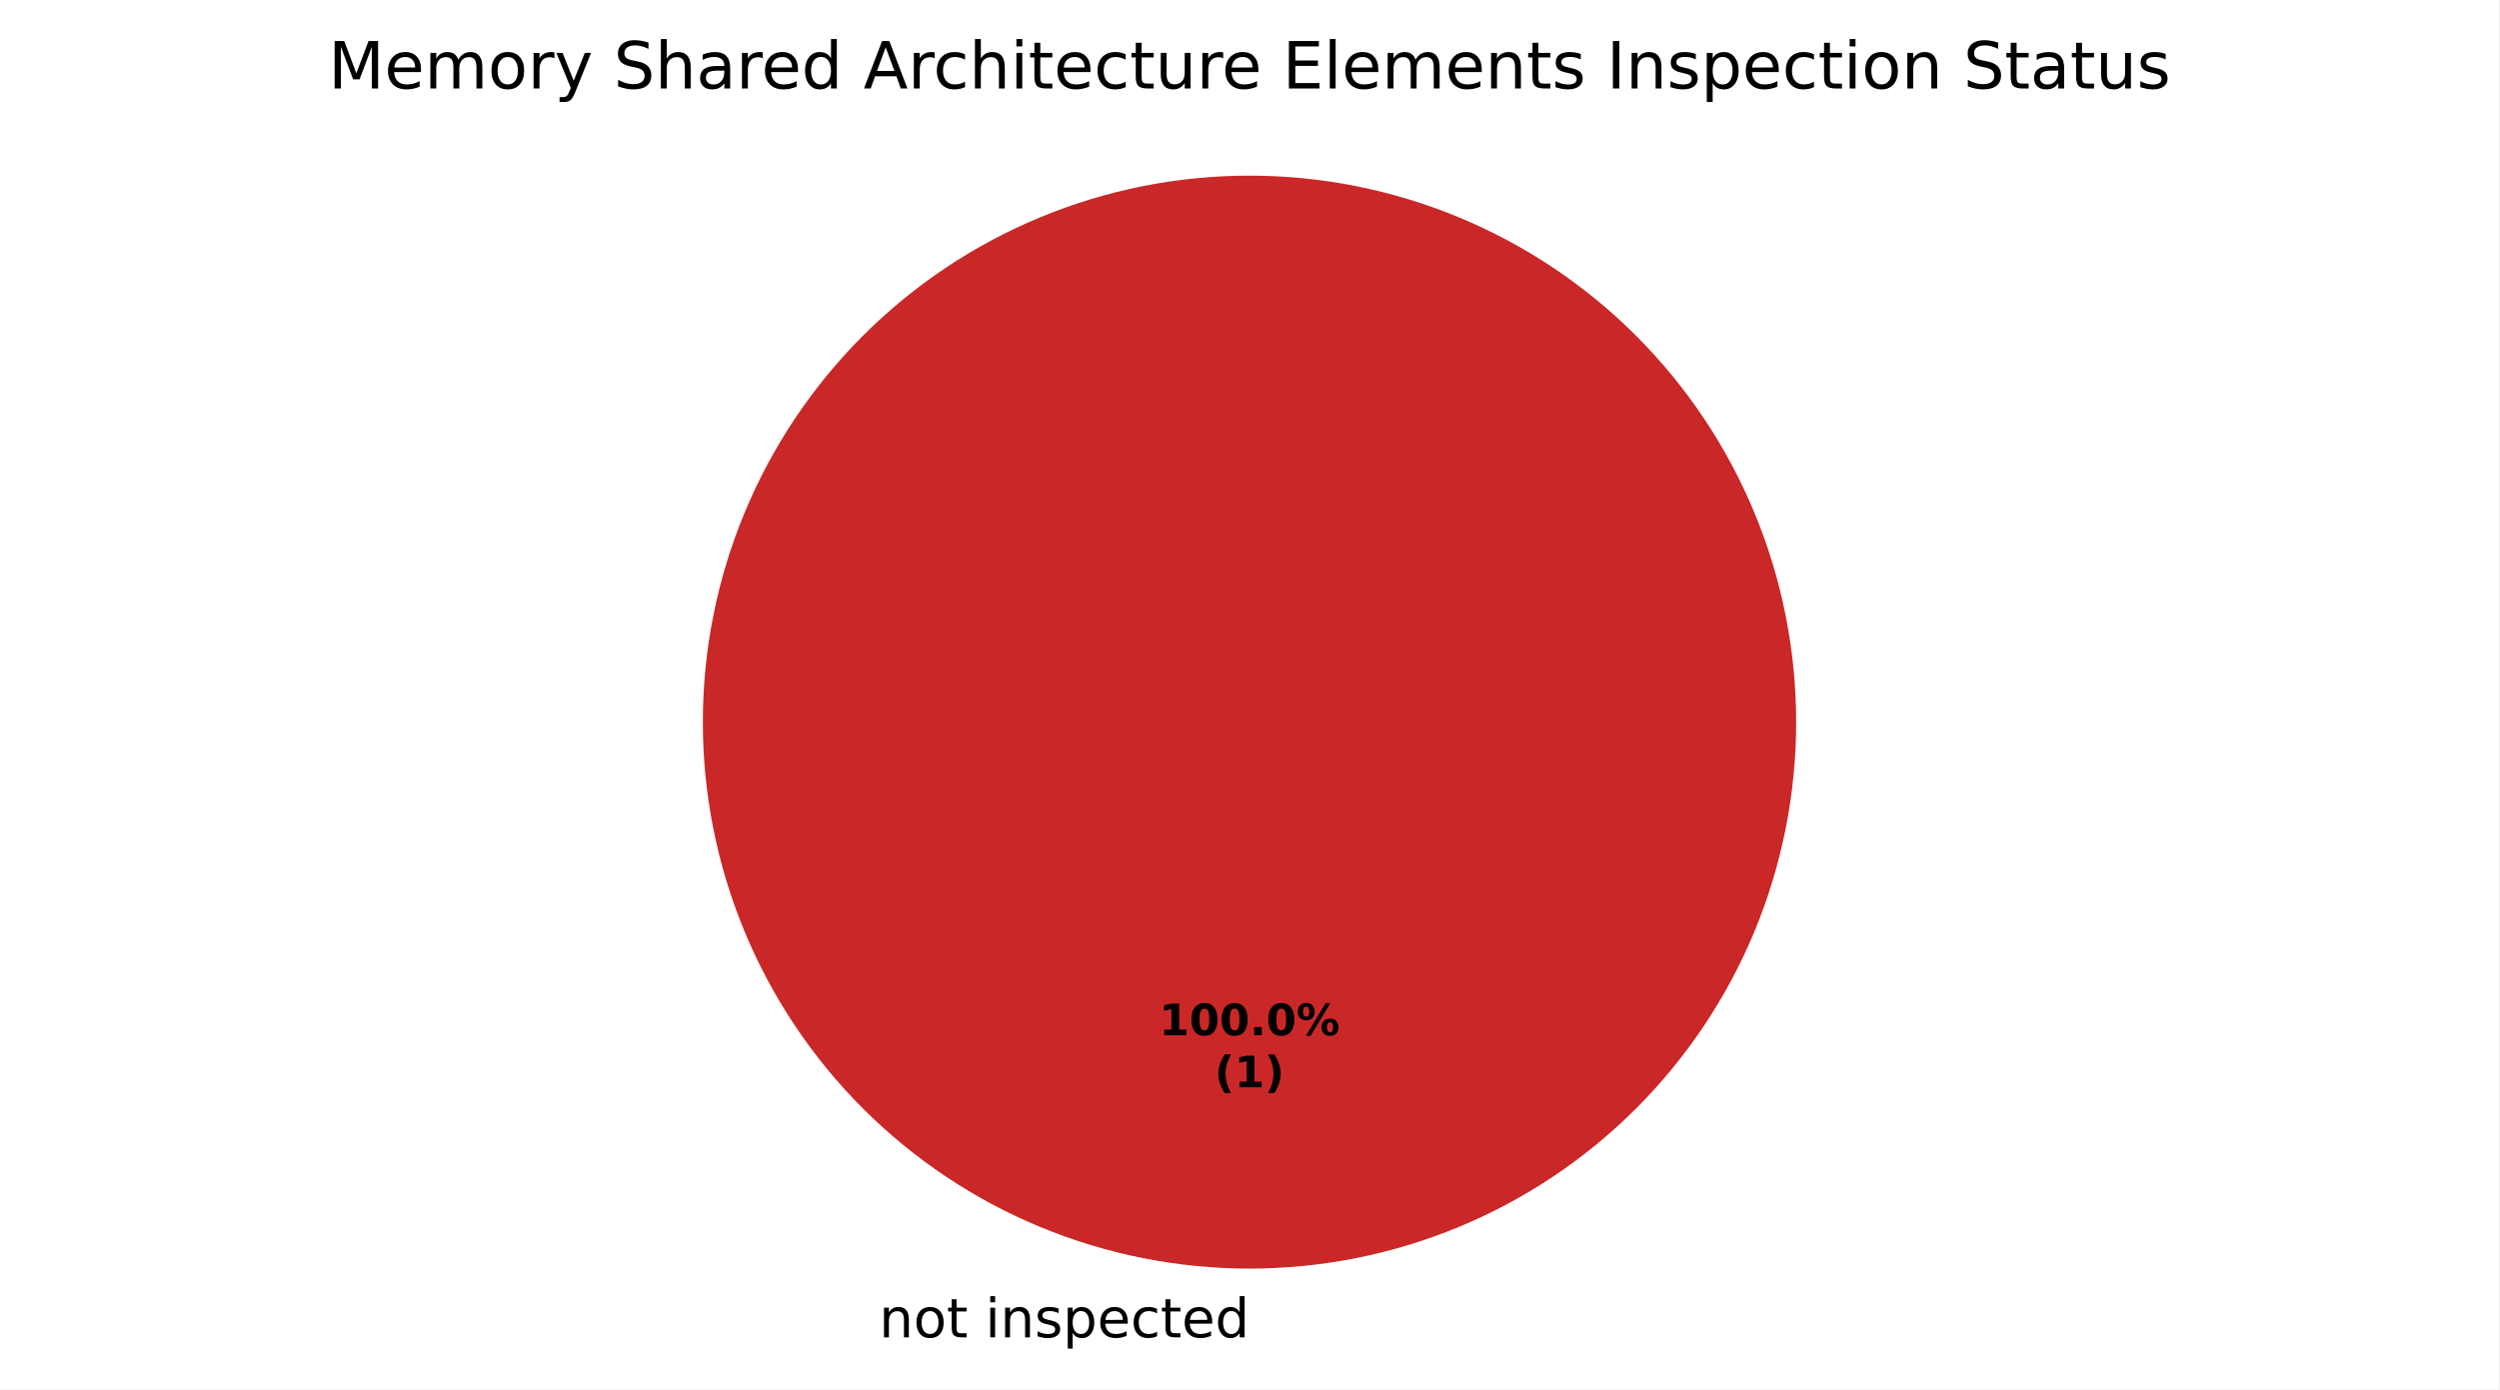
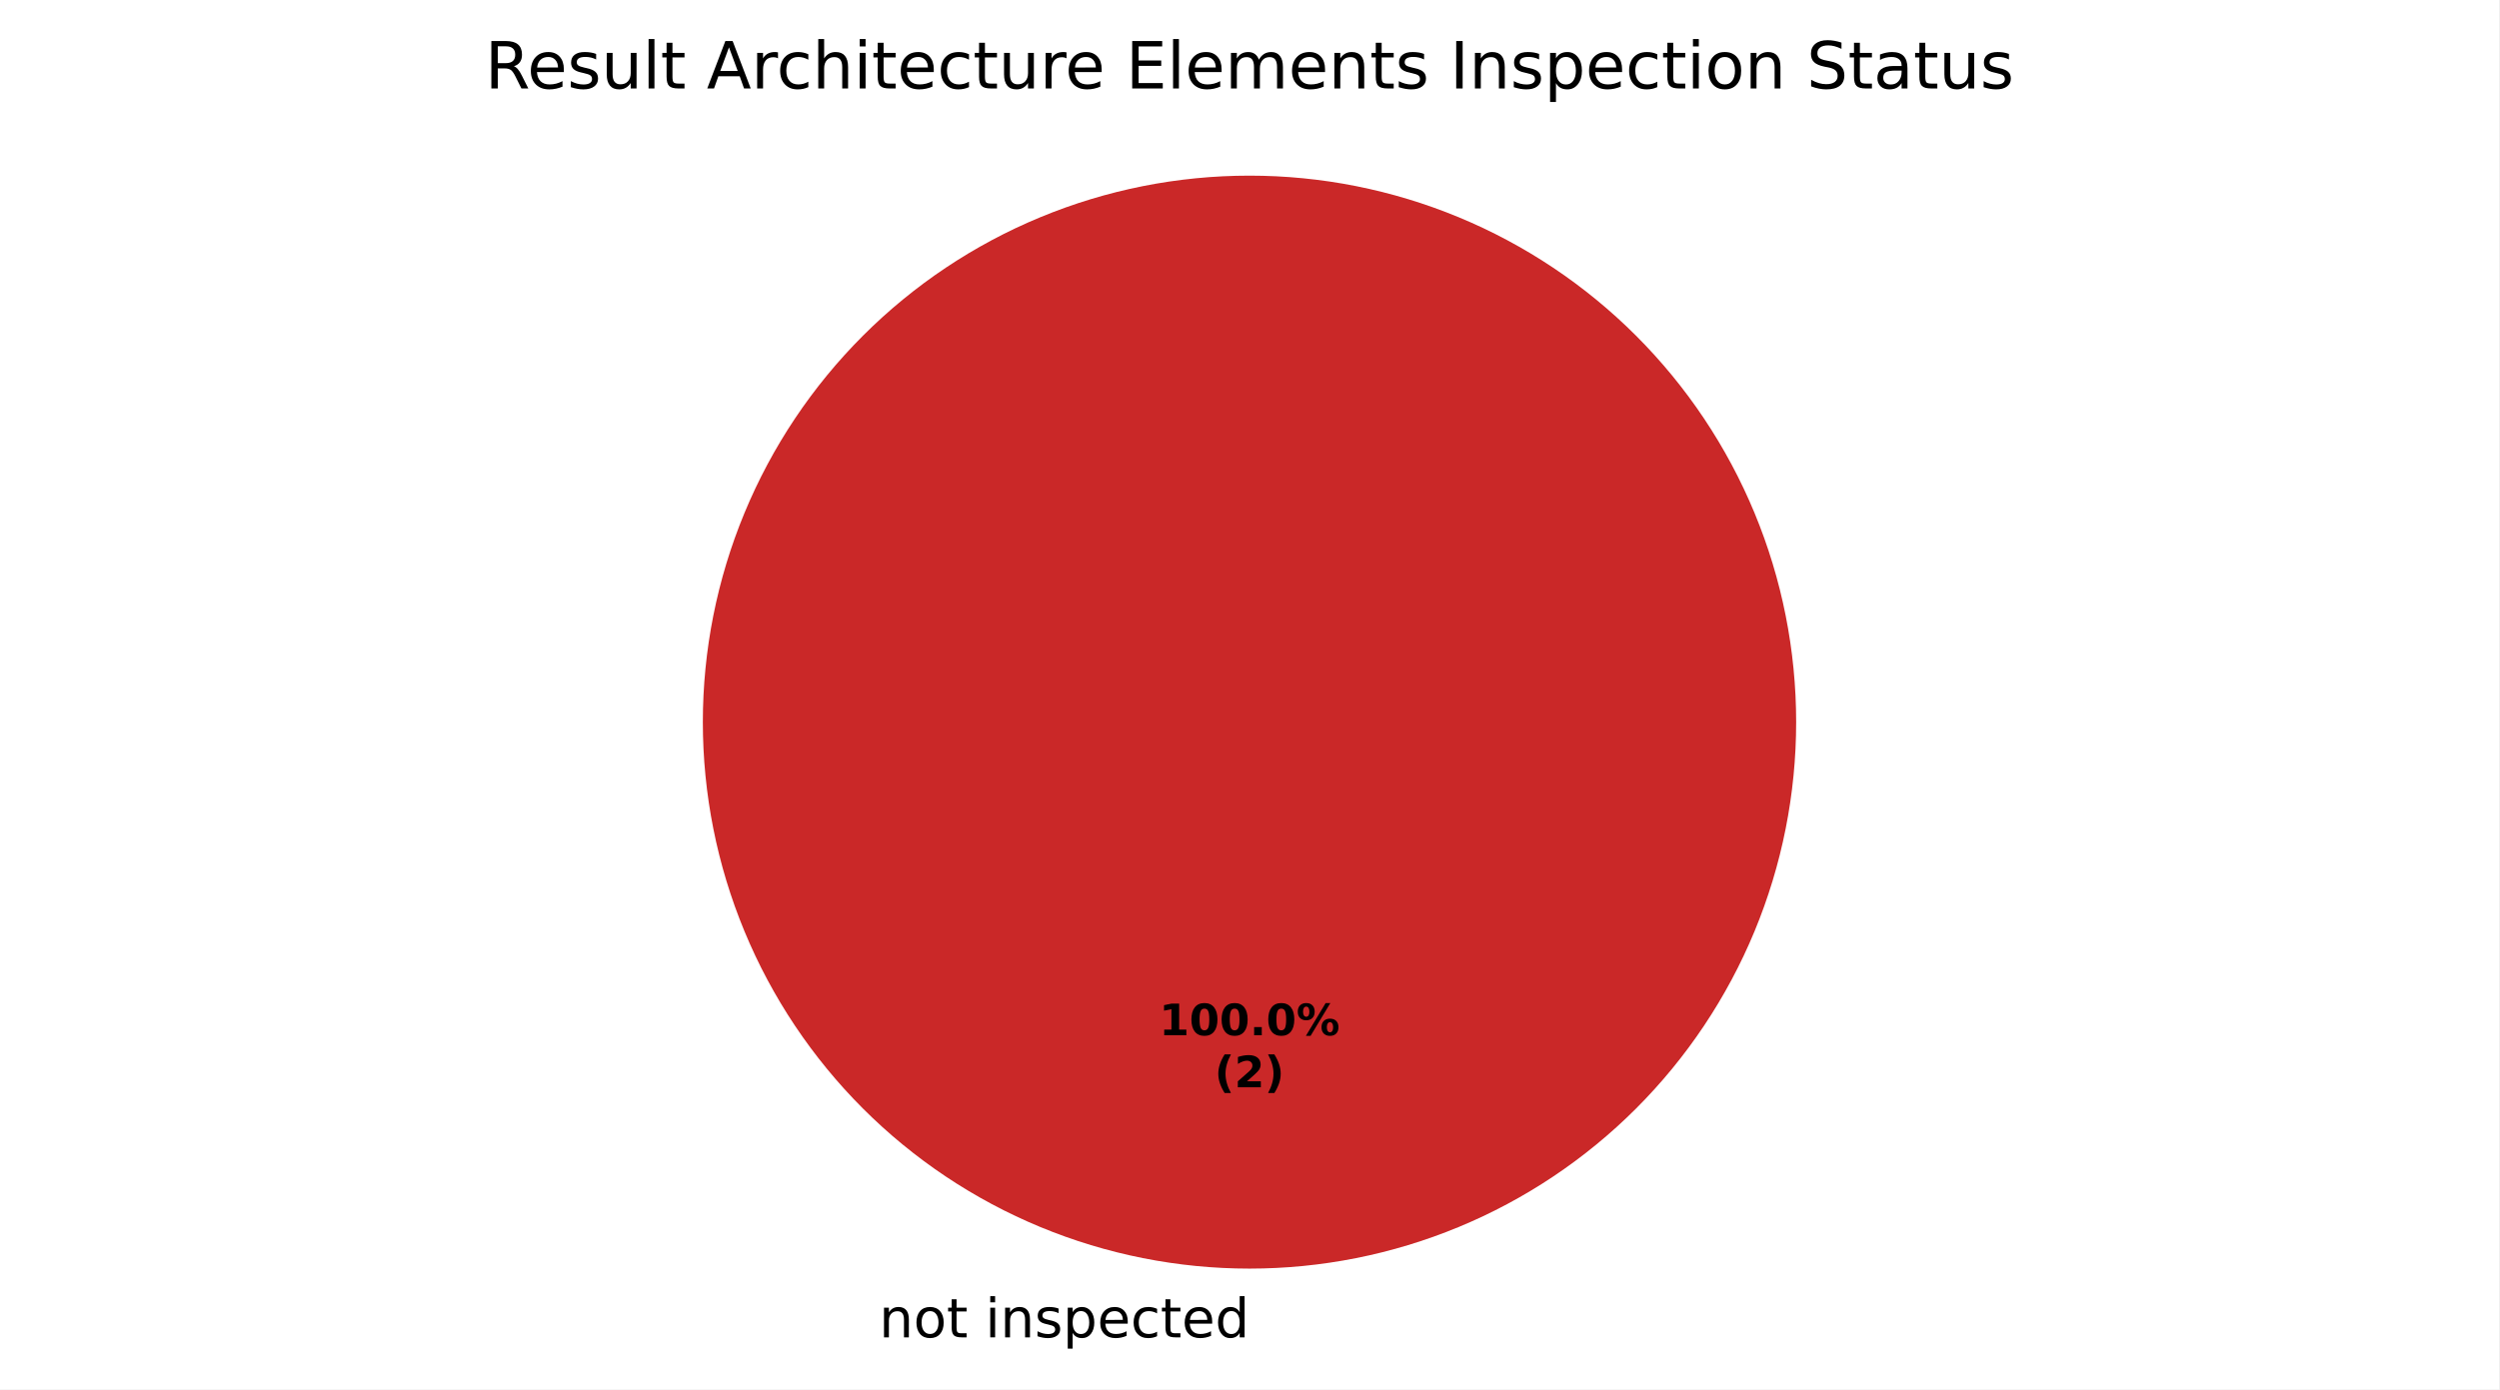
<svg xmlns="http://www.w3.org/2000/svg" xmlns:xlink="http://www.w3.org/1999/xlink" width="460.8pt" height="256.279pt" viewBox="0 0 460.8 256.279" version="1.1">
  <defs>
    <style type="text/css">*{stroke-linejoin: round; stroke-linecap: butt}</style>
  </defs>
  <g id="figure_1">
    <g id="patch_1">
      <path d="M 0 256.279  L 460.8 256.279  L 460.8 0  L 0 0  z " style="fill: #ffffff" />
    </g>
    <g id="axes_1">
      <g id="patch_2">
        <path d="M 230.4 32.398  C 230.4 32.398 230.4 32.398 230.4 32.398  L 230.4 133.198  z " style="fill: #37a12d" />
      </g>
      <g id="patch_3">
        <path d="M 331.2 133.198  C 331.2 119.961 328.593 106.853 323.527 94.624  C 318.462 82.394 311.036 71.282 301.676 61.922  C 292.316 52.562 281.204 45.137 268.974 40.071  C 256.745 35.006 243.637 32.398 230.4 32.398  C 217.163 32.398 204.055 35.006 191.826 40.071  C 179.596 45.137 168.484 52.562 159.124 61.922  C 149.764 71.282 142.338 82.394 137.273 94.624  C 132.207 106.853 129.6 119.961 129.6 133.198  C 129.6 146.435 132.207 159.543 137.273 171.773  C 142.338 184.002 149.764 195.115 159.124 204.474  C 168.484 213.834 179.596 221.26 191.826 226.325  C 204.055 231.391 217.163 233.998 230.4 233.998  C 243.637 233.998 256.745 231.391 268.974 226.325  C 281.204 221.26 292.316 213.834 301.676 204.474  C 311.036 195.115 318.462 184.002 323.527 171.773  C 328.593 159.543 331.2 146.435 331.2 133.198  M 230.4 133.198  z " style="fill: #ca2828" />
      </g>
      <g id="matplotlib.axis_1" />
      <g id="matplotlib.axis_2" />
      <g id="text_1">
        <g transform="translate(158.9203 246.6762) scale(0.1 -0.1)">
          <defs>
            <path id="DejaVuSans-3" transform="scale(0.015625)" />
            <path id="DejaVuSans-51" d="M 3513 2113  L 3513 0  L 2938 0  L 2938 2094  Q 2938 2591 2744 2837  Q 2550 3084 2163 3084  Q 1697 3084 1428 2787  Q 1159 2491 1159 1978  L 1159 0  L 581 0  L 581 3500  L 1159 3500  L 1159 2956  Q 1366 3272 1645 3428  Q 1925 3584 2291 3584  Q 2894 3584 3203 3211  Q 3513 2838 3513 2113  z " transform="scale(0.015625)" />
            <path id="DejaVuSans-52" d="M 1959 3097  Q 1497 3097 1228 2736  Q 959 2375 959 1747  Q 959 1119 1226 758  Q 1494 397 1959 397  Q 2419 397 2687 759  Q 2956 1122 2956 1747  Q 2956 2369 2687 2733  Q 2419 3097 1959 3097  z M 1959 3584  Q 2709 3584 3137 3096  Q 3566 2609 3566 1747  Q 3566 888 3137 398  Q 2709 -91 1959 -91  Q 1206 -91 779 398  Q 353 888 353 1747  Q 353 2609 779 3096  Q 1206 3584 1959 3584  z " transform="scale(0.015625)" />
            <path id="DejaVuSans-57" d="M 1172 4494  L 1172 3500  L 2356 3500  L 2356 3053  L 1172 3053  L 1172 1153  Q 1172 725 1289 603  Q 1406 481 1766 481  L 2356 481  L 2356 0  L 1766 0  Q 1100 0 847 248  Q 594 497 594 1153  L 594 3053  L 172 3053  L 172 3500  L 594 3500  L 594 4494  L 1172 4494  z " transform="scale(0.015625)" />
            <path id="DejaVuSans-4c" d="M 603 3500  L 1178 3500  L 1178 0  L 603 0  L 603 3500  z M 603 4863  L 1178 4863  L 1178 4134  L 603 4134  L 603 4863  z " transform="scale(0.015625)" />
            <path id="DejaVuSans-56" d="M 2834 3397  L 2834 2853  Q 2591 2978 2328 3040  Q 2066 3103 1784 3103  Q 1356 3103 1142 2972  Q 928 2841 928 2578  Q 928 2378 1081 2264  Q 1234 2150 1697 2047  L 1894 2003  Q 2506 1872 2764 1633  Q 3022 1394 3022 966  Q 3022 478 2636 193  Q 2250 -91 1575 -91  Q 1294 -91 989 -36  Q 684 19 347 128  L 347 722  Q 666 556 975 473  Q 1284 391 1588 391  Q 1994 391 2212 530  Q 2431 669 2431 922  Q 2431 1156 2273 1281  Q 2116 1406 1581 1522  L 1381 1569  Q 847 1681 609 1914  Q 372 2147 372 2553  Q 372 3047 722 3315  Q 1072 3584 1716 3584  Q 2034 3584 2315 3537  Q 2597 3491 2834 3397  z " transform="scale(0.015625)" />
            <path id="DejaVuSans-53" d="M 1159 525  L 1159 -1331  L 581 -1331  L 581 3500  L 1159 3500  L 1159 2969  Q 1341 3281 1617 3432  Q 1894 3584 2278 3584  Q 2916 3584 3314 3078  Q 3713 2572 3713 1747  Q 3713 922 3314 415  Q 2916 -91 2278 -91  Q 1894 -91 1617 61  Q 1341 213 1159 525  z M 3116 1747  Q 3116 2381 2855 2742  Q 2594 3103 2138 3103  Q 1681 3103 1420 2742  Q 1159 2381 1159 1747  Q 1159 1113 1420 752  Q 1681 391 2138 391  Q 2594 391 2855 752  Q 3116 1113 3116 1747  z " transform="scale(0.015625)" />
            <path id="DejaVuSans-48" d="M 3597 1894  L 3597 1613  L 953 1613  Q 991 1019 1311 708  Q 1631 397 2203 397  Q 2534 397 2845 478  Q 3156 559 3463 722  L 3463 178  Q 3153 47 2828 -22  Q 2503 -91 2169 -91  Q 1331 -91 842 396  Q 353 884 353 1716  Q 353 2575 817 3079  Q 1281 3584 2069 3584  Q 2775 3584 3186 3129  Q 3597 2675 3597 1894  z M 3022 2063  Q 3016 2534 2758 2815  Q 2500 3097 2075 3097  Q 1594 3097 1305 2825  Q 1016 2553 972 2059  L 3022 2063  z " transform="scale(0.015625)" />
            <path id="DejaVuSans-46" d="M 3122 3366  L 3122 2828  Q 2878 2963 2633 3030  Q 2388 3097 2138 3097  Q 1578 3097 1268 2742  Q 959 2388 959 1747  Q 959 1106 1268 751  Q 1578 397 2138 397  Q 2388 397 2633 464  Q 2878 531 3122 666  L 3122 134  Q 2881 22 2623 -34  Q 2366 -91 2075 -91  Q 1284 -91 818 406  Q 353 903 353 1747  Q 353 2603 823 3093  Q 1294 3584 2113 3584  Q 2378 3584 2631 3529  Q 2884 3475 3122 3366  z " transform="scale(0.015625)" />
            <path id="DejaVuSans-47" d="M 2906 2969  L 2906 4863  L 3481 4863  L 3481 0  L 2906 0  L 2906 525  Q 2725 213 2448 61  Q 2172 -91 1784 -91  Q 1150 -91 751 415  Q 353 922 353 1747  Q 353 2572 751 3078  Q 1150 3584 1784 3584  Q 2172 3584 2448 3432  Q 2725 3281 2906 2969  z M 947 1747  Q 947 1113 1208 752  Q 1469 391 1925 391  Q 2381 391 2643 752  Q 2906 1113 2906 1747  Q 2906 2381 2643 2742  Q 2381 3103 1925 3103  Q 1469 3103 1208 2742  Q 947 2381 947 1747  z " transform="scale(0.015625)" />
          </defs>
          <use xlink:href="#DejaVuSans-3" />
          <use xlink:href="#DejaVuSans-51" transform="translate(31.78125 0)" />
          <use xlink:href="#DejaVuSans-52" transform="translate(95.15625 0)" />
          <use xlink:href="#DejaVuSans-57" transform="translate(156.3438 0)" />
          <use xlink:href="#DejaVuSans-3" transform="translate(195.5469 0)" />
          <use xlink:href="#DejaVuSans-4c" transform="translate(227.3281 0)" />
          <use xlink:href="#DejaVuSans-51" transform="translate(255.1094 0)" />
          <use xlink:href="#DejaVuSans-56" transform="translate(318.4844 0)" />
          <use xlink:href="#DejaVuSans-53" transform="translate(370.5781 0)" />
          <use xlink:href="#DejaVuSans-48" transform="translate(434.0625 0)" />
          <use xlink:href="#DejaVuSans-46" transform="translate(495.5938 0)" />
          <use xlink:href="#DejaVuSans-57" transform="translate(550.5781 0)" />
          <use xlink:href="#DejaVuSans-48" transform="translate(589.7812 0)" />
          <use xlink:href="#DejaVuSans-47" transform="translate(651.3125 0)" />
        </g>
      </g>
      <g id="text_2">
        <g transform="translate(213.74 190.9555) scale(0.08 -0.08)">
          <defs>
            <path id="DejaVuSans-Bold-14" d="M 750 831  L 1813 831  L 1813 3847  L 722 3622  L 722 4441  L 1806 4666  L 2950 4666  L 2950 831  L 4013 831  L 4013 0  L 750 0  L 750 831  z " transform="scale(0.015625)" />
            <path id="DejaVuSans-Bold-13" d="M 2944 2338  Q 2944 3213 2780 3570  Q 2616 3928 2228 3928  Q 1841 3928 1675 3570  Q 1509 3213 1509 2338  Q 1509 1453 1675 1090  Q 1841 728 2228 728  Q 2613 728 2778 1090  Q 2944 1453 2944 2338  z M 4147 2328  Q 4147 1169 3647 539  Q 3147 -91 2228 -91  Q 1306 -91 806 539  Q 306 1169 306 2328  Q 306 3491 806 4120  Q 1306 4750 2228 4750  Q 3147 4750 3647 4120  Q 4147 3491 4147 2328  z " transform="scale(0.015625)" />
            <path id="DejaVuSans-Bold-11" d="M 653 1209  L 1778 1209  L 1778 0  L 653 0  L 653 1209  z " transform="scale(0.015625)" />
            <path id="DejaVuSans-Bold-8" d="M 4959 1925  Q 4738 1925 4616 1733  Q 4494 1541 4494 1184  Q 4494 825 4614 633  Q 4734 441 4959 441  Q 5184 441 5303 633  Q 5422 825 5422 1184  Q 5422 1541 5301 1733  Q 5181 1925 4959 1925  z M 4959 2450  Q 5541 2450 5875 2112  Q 6209 1775 6209 1184  Q 6209 594 5875 251  Q 5541 -91 4959 -91  Q 4378 -91 4042 251  Q 3706 594 3706 1184  Q 3706 1772 4042 2111  Q 4378 2450 4959 2450  z M 2094 -91  L 1403 -91  L 4319 4750  L 5013 4750  L 2094 -91  z M 1453 4750  Q 2034 4750 2367 4411  Q 2700 4072 2700 3481  Q 2700 2891 2367 2550  Q 2034 2209 1453 2209  Q 872 2209 539 2550  Q 206 2891 206 3481  Q 206 4072 539 4411  Q 872 4750 1453 4750  z M 1453 4225  Q 1228 4225 1106 4031  Q 984 3838 984 3481  Q 984 3122 1106 2926  Q 1228 2731 1453 2731  Q 1678 2731 1798 2926  Q 1919 3122 1919 3481  Q 1919 3838 1797 4031  Q 1675 4225 1453 4225  z " transform="scale(0.015625)" />
          </defs>
          <use xlink:href="#DejaVuSans-Bold-14" />
          <use xlink:href="#DejaVuSans-Bold-13" transform="translate(69.57812 0)" />
          <use xlink:href="#DejaVuSans-Bold-13" transform="translate(139.1562 0)" />
          <use xlink:href="#DejaVuSans-Bold-11" transform="translate(208.7344 0)" />
          <use xlink:href="#DejaVuSans-Bold-13" transform="translate(246.7188 0)" />
          <use xlink:href="#DejaVuSans-Bold-8" transform="translate(316.2969 0)" />
        </g>
        <g transform="translate(223.9606 200.557) scale(0.08 -0.08)">
          <defs>
            <path id="DejaVuSans-Bold-b" d="M 2413 -844  L 1484 -844  Q 1006 -72 778 623  Q 550 1319 550 2003  Q 550 2688 779 3389  Q 1009 4091 1484 4856  L 2413 4856  Q 2013 4116 1813 3408  Q 1613 2700 1613 2009  Q 1613 1319 1811 609  Q 2009 -100 2413 -844  z " transform="scale(0.015625)" />
+             <path id="DejaVuSans-Bold-15" d="M 1844 884  L 3897 884  L 3897 0  L 506 0  L 506 884  L 2209 2388  Q 2438 2594 2547 2791  Q 2656 2988 2656 3200  Q 2656 3528 2436 3728  Q 2216 3928 1850 3928  Q 1569 3928 1234 3808  Q 900 3688 519 3450  L 519 4475  Q 925 4609 1322 4679  Q 1719 4750 2100 4750  Q 2938 4750 3402 4381  Q 3866 4013 3866 3353  Q 3866 2972 3669 2642  Q 3472 2313 2841 1759  L 1844 884  z " transform="scale(0.015625)" />
            <path id="DejaVuSans-Bold-c" d="M 513 -844  Q 913 -100 1113 609  Q 1313 1319 1313 2009  Q 1313 2700 1113 3408  Q 913 4116 513 4856  L 1441 4856  Q 1916 4091 2145 3389  Q 2375 2688 2375 2003  Q 2375 1319 2147 623  Q 1919 -72 1441 -844  L 513 -844  z " transform="scale(0.015625)" />
          </defs>
          <use xlink:href="#DejaVuSans-Bold-b" />
-           <use xlink:href="#DejaVuSans-Bold-14" transform="translate(45.70312 0)" />
+           <use xlink:href="#DejaVuSans-Bold-15" transform="translate(45.70312 0)" />
          <use xlink:href="#DejaVuSans-Bold-c" transform="translate(115.2812 0)" />
        </g>
      </g>
      <g id="text_3">
-         <g transform="translate(60.5325 16.31812) scale(0.12 -0.12)">
+         <g transform="translate(89.42625 16.31812) scale(0.12 -0.12)">
          <defs>
-             <path id="DejaVuSans-30" d="M 628 4666  L 1569 4666  L 2759 1491  L 3956 4666  L 4897 4666  L 4897 0  L 4281 0  L 4281 4097  L 3078 897  L 2444 897  L 1241 4097  L 1241 0  L 628 0  L 628 4666  z " transform="scale(0.015625)" />
+             <path id="DejaVuSans-35" d="M 2841 2188  Q 3044 2119 3236 1894  Q 3428 1669 3622 1275  L 4263 0  L 3584 0  L 2988 1197  Q 2756 1666 2539 1819  Q 2322 1972 1947 1972  L 1259 1972  L 1259 0  L 628 0  L 628 4666  L 2053 4666  Q 2853 4666 3247 4331  Q 3641 3997 3641 3322  Q 3641 2881 3436 2590  Q 3231 2300 2841 2188  z M 1259 4147  L 1259 2491  L 2053 2491  Q 2509 2491 2742 2702  Q 2975 2913 2975 3322  Q 2975 3731 2742 3939  Q 2509 4147 2053 4147  L 1259 4147  z " transform="scale(0.015625)" />
+             <path id="DejaVuSans-58" d="M 544 1381  L 544 3500  L 1119 3500  L 1119 1403  Q 1119 906 1312 657  Q 1506 409 1894 409  Q 2359 409 2629 706  Q 2900 1003 2900 1516  L 2900 3500  L 3475 3500  L 3475 0  L 2900 0  L 2900 538  Q 2691 219 2414 64  Q 2138 -91 1772 -91  Q 1169 -91 856 284  Q 544 659 544 1381  z M 1991 3584  L 1991 3584  z " transform="scale(0.015625)" />
+             <path id="DejaVuSans-4f" d="M 603 4863  L 1178 4863  L 1178 0  L 603 0  L 603 4863  z " transform="scale(0.015625)" />
+             <path id="DejaVuSans-24" d="M 2188 4044  L 1331 1722  L 3047 1722  L 2188 4044  z M 1831 4666  L 2547 4666  L 4325 0  L 3669 0  L 3244 1197  L 1141 1197  L 716 0  L 50 0  L 1831 4666  z " transform="scale(0.015625)" />
+             <path id="DejaVuSans-55" d="M 2631 2963  Q 2534 3019 2420 3045  Q 2306 3072 2169 3072  Q 1681 3072 1420 2755  Q 1159 2438 1159 1844  L 1159 0  L 581 0  L 581 3500  L 1159 3500  L 1159 2956  Q 1341 3275 1631 3429  Q 1922 3584 2338 3584  Q 2397 3584 2469 3576  Q 2541 3569 2628 3553  L 2631 2963  z " transform="scale(0.015625)" />
+             <path id="DejaVuSans-4b" d="M 3513 2113  L 3513 0  L 2938 0  L 2938 2094  Q 2938 2591 2744 2837  Q 2550 3084 2163 3084  Q 1697 3084 1428 2787  Q 1159 2491 1159 1978  L 1159 0  L 581 0  L 581 4863  L 1159 4863  L 1159 2956  Q 1366 3272 1645 3428  Q 1925 3584 2291 3584  Q 2894 3584 3203 3211  Q 3513 2838 3513 2113  z " transform="scale(0.015625)" />
+             <path id="DejaVuSans-28" d="M 628 4666  L 3578 4666  L 3578 4134  L 1259 4134  L 1259 2753  L 3481 2753  L 3481 2222  L 1259 2222  L 1259 531  L 3634 531  L 3634 0  L 628 0  L 628 4666  z " transform="scale(0.015625)" />
            <path id="DejaVuSans-50" d="M 3328 2828  Q 3544 3216 3844 3400  Q 4144 3584 4550 3584  Q 5097 3584 5394 3201  Q 5691 2819 5691 2113  L 5691 0  L 5113 0  L 5113 2094  Q 5113 2597 4934 2840  Q 4756 3084 4391 3084  Q 3944 3084 3684 2787  Q 3425 2491 3425 1978  L 3425 0  L 2847 0  L 2847 2094  Q 2847 2600 2669 2842  Q 2491 3084 2119 3084  Q 1678 3084 1418 2786  Q 1159 2488 1159 1978  L 1159 0  L 581 0  L 581 3500  L 1159 3500  L 1159 2956  Q 1356 3278 1631 3431  Q 1906 3584 2284 3584  Q 2666 3584 2933 3390  Q 3200 3197 3328 2828  z " transform="scale(0.015625)" />
-             <path id="DejaVuSans-55" d="M 2631 2963  Q 2534 3019 2420 3045  Q 2306 3072 2169 3072  Q 1681 3072 1420 2755  Q 1159 2438 1159 1844  L 1159 0  L 581 0  L 581 3500  L 1159 3500  L 1159 2956  Q 1341 3275 1631 3429  Q 1922 3584 2338 3584  Q 2397 3584 2469 3576  Q 2541 3569 2628 3553  L 2631 2963  z " transform="scale(0.015625)" />
-             <path id="DejaVuSans-5c" d="M 2059 -325  Q 1816 -950 1584 -1140  Q 1353 -1331 966 -1331  L 506 -1331  L 506 -850  L 844 -850  Q 1081 -850 1212 -737  Q 1344 -625 1503 -206  L 1606 56  L 191 3500  L 800 3500  L 1894 763  L 2988 3500  L 3597 3500  L 2059 -325  z " transform="scale(0.015625)" />
+             <path id="DejaVuSans-2c" d="M 628 4666  L 1259 4666  L 1259 0  L 628 0  L 628 4666  z " transform="scale(0.015625)" />
            <path id="DejaVuSans-36" d="M 3425 4513  L 3425 3897  Q 3066 4069 2747 4153  Q 2428 4238 2131 4238  Q 1616 4238 1336 4038  Q 1056 3838 1056 3469  Q 1056 3159 1242 3001  Q 1428 2844 1947 2747  L 2328 2669  Q 3034 2534 3370 2195  Q 3706 1856 3706 1288  Q 3706 609 3251 259  Q 2797 -91 1919 -91  Q 1588 -91 1214 -16  Q 841 59 441 206  L 441 856  Q 825 641 1194 531  Q 1563 422 1919 422  Q 2459 422 2753 634  Q 3047 847 3047 1241  Q 3047 1584 2836 1778  Q 2625 1972 2144 2069  L 1759 2144  Q 1053 2284 737 2584  Q 422 2884 422 3419  Q 422 4038 858 4394  Q 1294 4750 2059 4750  Q 2388 4750 2728 4690  Q 3069 4631 3425 4513  z " transform="scale(0.015625)" />
-             <path id="DejaVuSans-4b" d="M 3513 2113  L 3513 0  L 2938 0  L 2938 2094  Q 2938 2591 2744 2837  Q 2550 3084 2163 3084  Q 1697 3084 1428 2787  Q 1159 2491 1159 1978  L 1159 0  L 581 0  L 581 4863  L 1159 4863  L 1159 2956  Q 1366 3272 1645 3428  Q 1925 3584 2291 3584  Q 2894 3584 3203 3211  Q 3513 2838 3513 2113  z " transform="scale(0.015625)" />
            <path id="DejaVuSans-44" d="M 2194 1759  Q 1497 1759 1228 1600  Q 959 1441 959 1056  Q 959 750 1161 570  Q 1363 391 1709 391  Q 2188 391 2477 730  Q 2766 1069 2766 1631  L 2766 1759  L 2194 1759  z M 3341 1997  L 3341 0  L 2766 0  L 2766 531  Q 2569 213 2275 61  Q 1981 -91 1556 -91  Q 1019 -91 701 211  Q 384 513 384 1019  Q 384 1609 779 1909  Q 1175 2209 1959 2209  L 2766 2209  L 2766 2266  Q 2766 2663 2505 2880  Q 2244 3097 1772 3097  Q 1472 3097 1187 3025  Q 903 2953 641 2809  L 641 3341  Q 956 3463 1253 3523  Q 1550 3584 1831 3584  Q 2591 3584 2966 3190  Q 3341 2797 3341 1997  z " transform="scale(0.015625)" />
-             <path id="DejaVuSans-24" d="M 2188 4044  L 1331 1722  L 3047 1722  L 2188 4044  z M 1831 4666  L 2547 4666  L 4325 0  L 3669 0  L 3244 1197  L 1141 1197  L 716 0  L 50 0  L 1831 4666  z " transform="scale(0.015625)" />
-             <path id="DejaVuSans-58" d="M 544 1381  L 544 3500  L 1119 3500  L 1119 1403  Q 1119 906 1312 657  Q 1506 409 1894 409  Q 2359 409 2629 706  Q 2900 1003 2900 1516  L 2900 3500  L 3475 3500  L 3475 0  L 2900 0  L 2900 538  Q 2691 219 2414 64  Q 2138 -91 1772 -91  Q 1169 -91 856 284  Q 544 659 544 1381  z M 1991 3584  L 1991 3584  z " transform="scale(0.015625)" />
-             <path id="DejaVuSans-28" d="M 628 4666  L 3578 4666  L 3578 4134  L 1259 4134  L 1259 2753  L 3481 2753  L 3481 2222  L 1259 2222  L 1259 531  L 3634 531  L 3634 0  L 628 0  L 628 4666  z " transform="scale(0.015625)" />
-             <path id="DejaVuSans-4f" d="M 603 4863  L 1178 4863  L 1178 0  L 603 0  L 603 4863  z " transform="scale(0.015625)" />
-             <path id="DejaVuSans-2c" d="M 628 4666  L 1259 4666  L 1259 0  L 628 0  L 628 4666  z " transform="scale(0.015625)" />
          </defs>
-           <use xlink:href="#DejaVuSans-30" />
-           <use xlink:href="#DejaVuSans-48" transform="translate(86.28125 0)" />
-           <use xlink:href="#DejaVuSans-50" transform="translate(147.8125 0)" />
-           <use xlink:href="#DejaVuSans-52" transform="translate(245.2188 0)" />
-           <use xlink:href="#DejaVuSans-55" transform="translate(306.4062 0)" />
-           <use xlink:href="#DejaVuSans-5c" transform="translate(347.5156 0)" />
-           <use xlink:href="#DejaVuSans-3" transform="translate(406.7031 0)" />
-           <use xlink:href="#DejaVuSans-36" transform="translate(438.4844 0)" />
-           <use xlink:href="#DejaVuSans-4b" transform="translate(501.9688 0)" />
-           <use xlink:href="#DejaVuSans-44" transform="translate(565.3438 0)" />
-           <use xlink:href="#DejaVuSans-55" transform="translate(626.625 0)" />
-           <use xlink:href="#DejaVuSans-48" transform="translate(665.5312 0)" />
-           <use xlink:href="#DejaVuSans-47" transform="translate(727.0625 0)" />
-           <use xlink:href="#DejaVuSans-3" transform="translate(790.5469 0)" />
-           <use xlink:href="#DejaVuSans-24" transform="translate(822.3281 0)" />
-           <use xlink:href="#DejaVuSans-55" transform="translate(890.7344 0)" />
-           <use xlink:href="#DejaVuSans-46" transform="translate(929.6406 0)" />
-           <use xlink:href="#DejaVuSans-4b" transform="translate(984.625 0)" />
-           <use xlink:href="#DejaVuSans-4c" transform="translate(1048 0)" />
-           <use xlink:href="#DejaVuSans-57" transform="translate(1075.781 0)" />
-           <use xlink:href="#DejaVuSans-48" transform="translate(1114.984 0)" />
-           <use xlink:href="#DejaVuSans-46" transform="translate(1176.516 0)" />
-           <use xlink:href="#DejaVuSans-57" transform="translate(1231.5 0)" />
-           <use xlink:href="#DejaVuSans-58" transform="translate(1270.703 0)" />
-           <use xlink:href="#DejaVuSans-55" transform="translate(1334.078 0)" />
-           <use xlink:href="#DejaVuSans-48" transform="translate(1372.984 0)" />
-           <use xlink:href="#DejaVuSans-3" transform="translate(1434.516 0)" />
-           <use xlink:href="#DejaVuSans-28" transform="translate(1466.297 0)" />
-           <use xlink:href="#DejaVuSans-4f" transform="translate(1529.484 0)" />
-           <use xlink:href="#DejaVuSans-48" transform="translate(1557.266 0)" />
-           <use xlink:href="#DejaVuSans-50" transform="translate(1618.797 0)" />
-           <use xlink:href="#DejaVuSans-48" transform="translate(1716.203 0)" />
-           <use xlink:href="#DejaVuSans-51" transform="translate(1777.734 0)" />
-           <use xlink:href="#DejaVuSans-57" transform="translate(1841.109 0)" />
-           <use xlink:href="#DejaVuSans-56" transform="translate(1880.312 0)" />
-           <use xlink:href="#DejaVuSans-3" transform="translate(1932.406 0)" />
-           <use xlink:href="#DejaVuSans-2c" transform="translate(1964.188 0)" />
-           <use xlink:href="#DejaVuSans-51" transform="translate(1993.688 0)" />
-           <use xlink:href="#DejaVuSans-56" transform="translate(2057.062 0)" />
-           <use xlink:href="#DejaVuSans-53" transform="translate(2109.156 0)" />
-           <use xlink:href="#DejaVuSans-48" transform="translate(2172.641 0)" />
-           <use xlink:href="#DejaVuSans-46" transform="translate(2234.172 0)" />
-           <use xlink:href="#DejaVuSans-57" transform="translate(2289.156 0)" />
-           <use xlink:href="#DejaVuSans-4c" transform="translate(2328.359 0)" />
-           <use xlink:href="#DejaVuSans-52" transform="translate(2356.141 0)" />
-           <use xlink:href="#DejaVuSans-51" transform="translate(2417.328 0)" />
-           <use xlink:href="#DejaVuSans-3" transform="translate(2480.703 0)" />
-           <use xlink:href="#DejaVuSans-36" transform="translate(2512.484 0)" />
-           <use xlink:href="#DejaVuSans-57" transform="translate(2575.969 0)" />
-           <use xlink:href="#DejaVuSans-44" transform="translate(2615.172 0)" />
-           <use xlink:href="#DejaVuSans-57" transform="translate(2676.453 0)" />
-           <use xlink:href="#DejaVuSans-58" transform="translate(2715.656 0)" />
-           <use xlink:href="#DejaVuSans-56" transform="translate(2779.031 0)" />
+           <use xlink:href="#DejaVuSans-35" />
+           <use xlink:href="#DejaVuSans-48" transform="translate(65 0)" />
+           <use xlink:href="#DejaVuSans-56" transform="translate(126.5312 0)" />
+           <use xlink:href="#DejaVuSans-58" transform="translate(178.625 0)" />
+           <use xlink:href="#DejaVuSans-4f" transform="translate(242 0)" />
+           <use xlink:href="#DejaVuSans-57" transform="translate(269.7812 0)" />
+           <use xlink:href="#DejaVuSans-3" transform="translate(308.9844 0)" />
+           <use xlink:href="#DejaVuSans-24" transform="translate(340.7656 0)" />
+           <use xlink:href="#DejaVuSans-55" transform="translate(409.1719 0)" />
+           <use xlink:href="#DejaVuSans-46" transform="translate(448.0781 0)" />
+           <use xlink:href="#DejaVuSans-4b" transform="translate(503.0625 0)" />
+           <use xlink:href="#DejaVuSans-4c" transform="translate(566.4375 0)" />
+           <use xlink:href="#DejaVuSans-57" transform="translate(594.2188 0)" />
+           <use xlink:href="#DejaVuSans-48" transform="translate(633.4219 0)" />
+           <use xlink:href="#DejaVuSans-46" transform="translate(694.9531 0)" />
+           <use xlink:href="#DejaVuSans-57" transform="translate(749.9375 0)" />
+           <use xlink:href="#DejaVuSans-58" transform="translate(789.1406 0)" />
+           <use xlink:href="#DejaVuSans-55" transform="translate(852.5156 0)" />
+           <use xlink:href="#DejaVuSans-48" transform="translate(891.4219 0)" />
+           <use xlink:href="#DejaVuSans-3" transform="translate(952.9531 0)" />
+           <use xlink:href="#DejaVuSans-28" transform="translate(984.7344 0)" />
+           <use xlink:href="#DejaVuSans-4f" transform="translate(1047.922 0)" />
+           <use xlink:href="#DejaVuSans-48" transform="translate(1075.703 0)" />
+           <use xlink:href="#DejaVuSans-50" transform="translate(1137.234 0)" />
+           <use xlink:href="#DejaVuSans-48" transform="translate(1234.641 0)" />
+           <use xlink:href="#DejaVuSans-51" transform="translate(1296.172 0)" />
+           <use xlink:href="#DejaVuSans-57" transform="translate(1359.547 0)" />
+           <use xlink:href="#DejaVuSans-56" transform="translate(1398.75 0)" />
+           <use xlink:href="#DejaVuSans-3" transform="translate(1450.844 0)" />
+           <use xlink:href="#DejaVuSans-2c" transform="translate(1482.625 0)" />
+           <use xlink:href="#DejaVuSans-51" transform="translate(1512.125 0)" />
+           <use xlink:href="#DejaVuSans-56" transform="translate(1575.5 0)" />
+           <use xlink:href="#DejaVuSans-53" transform="translate(1627.594 0)" />
+           <use xlink:href="#DejaVuSans-48" transform="translate(1691.078 0)" />
+           <use xlink:href="#DejaVuSans-46" transform="translate(1752.609 0)" />
+           <use xlink:href="#DejaVuSans-57" transform="translate(1807.594 0)" />
+           <use xlink:href="#DejaVuSans-4c" transform="translate(1846.797 0)" />
+           <use xlink:href="#DejaVuSans-52" transform="translate(1874.578 0)" />
+           <use xlink:href="#DejaVuSans-51" transform="translate(1935.766 0)" />
+           <use xlink:href="#DejaVuSans-3" transform="translate(1999.141 0)" />
+           <use xlink:href="#DejaVuSans-36" transform="translate(2030.922 0)" />
+           <use xlink:href="#DejaVuSans-57" transform="translate(2094.406 0)" />
+           <use xlink:href="#DejaVuSans-44" transform="translate(2133.609 0)" />
+           <use xlink:href="#DejaVuSans-57" transform="translate(2194.891 0)" />
+           <use xlink:href="#DejaVuSans-58" transform="translate(2234.094 0)" />
+           <use xlink:href="#DejaVuSans-56" transform="translate(2297.469 0)" />
        </g>
      </g>
    </g>
  </g>
</svg>
